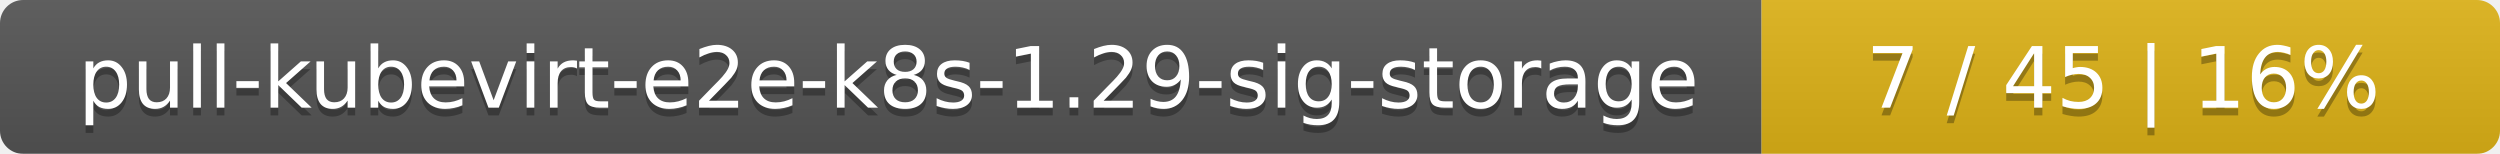
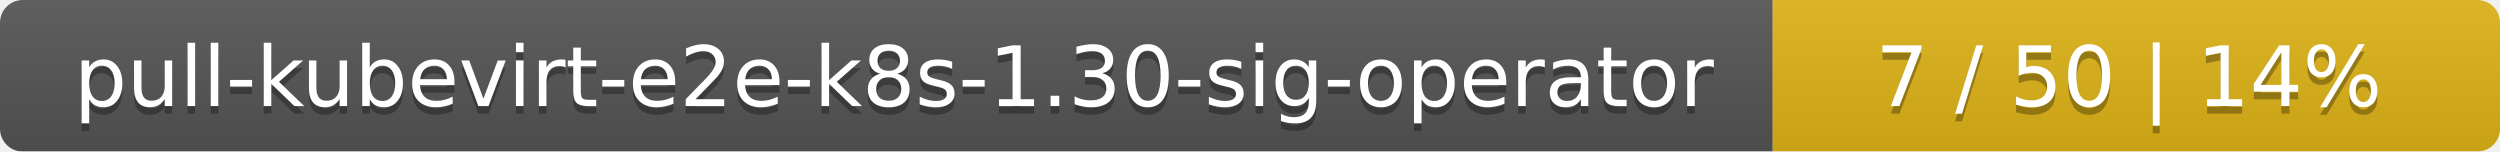
- <svg xmlns="http://www.w3.org/2000/svg" width="325" height="20">
+ <svg xmlns="http://www.w3.org/2000/svg" width="330" height="20">
  <linearGradient id="smooth" x2="0" y2="100%">
    <stop offset="0" stop-color="#bbb" stop-opacity=".1" />
    <stop offset="1" stop-opacity=".1" />
  </linearGradient>
  <mask id="round">
-     <rect width="325" height="20" rx="3" fill="#fff" />
+     <rect width="330" height="20" rx="3" fill="#fff" />
  </mask>
  <g mask="url(#round)">
-     <rect width="229" height="20" fill="#555" />
-     <rect x="229" width="96" height="20" fill="#dfb317" />
-     <rect width="325" height="20" fill="url(#smooth)" />
+     <rect width="234" height="20" fill="#555" />
+     <rect x="234" width="96" height="20" fill="#dfb317" />
+     <rect width="330" height="20" fill="url(#smooth)" />
  </g>
  <g fill="#fff" text-anchor="middle" font-family="DejaVu Sans,Verdana,Geneva,sans-serif" font-size="11">
-     <text x="115.5" y="15" fill="#010101" fill-opacity=".3">pull-kubevirt-e2e-k8s-1.29-sig-storage</text>
-     <text x="115.5" y="14">pull-kubevirt-e2e-k8s-1.29-sig-storage</text>
-     <text x="276" y="15" fill="#010101" fill-opacity=".3">7 / 45    |    16%</text>
-     <text x="276" y="14">7 / 45    |    16%</text>
+     <text x="118" y="15" fill="#010101" fill-opacity=".3">pull-kubevirt-e2e-k8s-1.30-sig-operator</text>
+     <text x="118" y="14">pull-kubevirt-e2e-k8s-1.30-sig-operator</text>
+     <text x="281" y="15" fill="#010101" fill-opacity=".3">7 / 50    |    14%</text>
+     <text x="281" y="14">7 / 50    |    14%</text>
  </g>
</svg>
